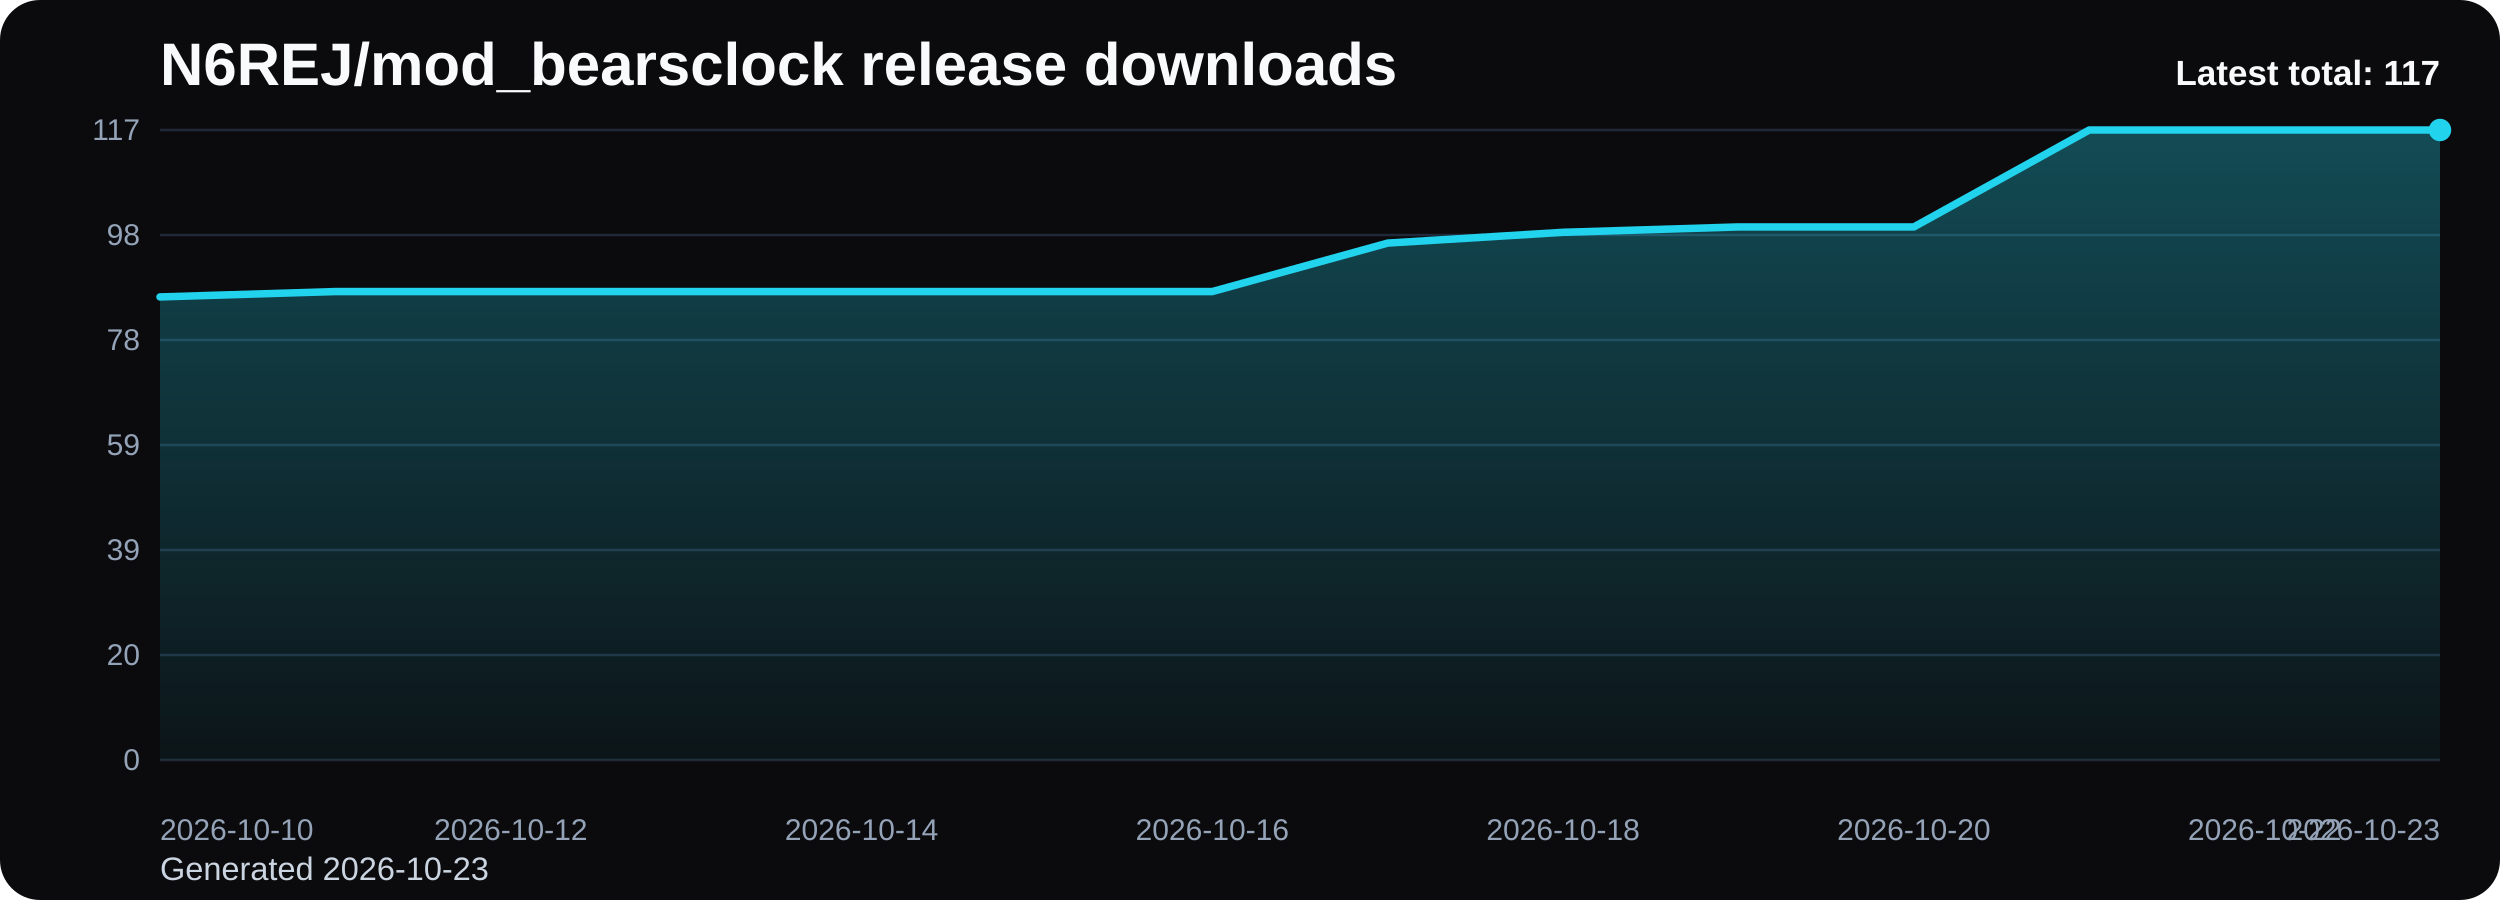
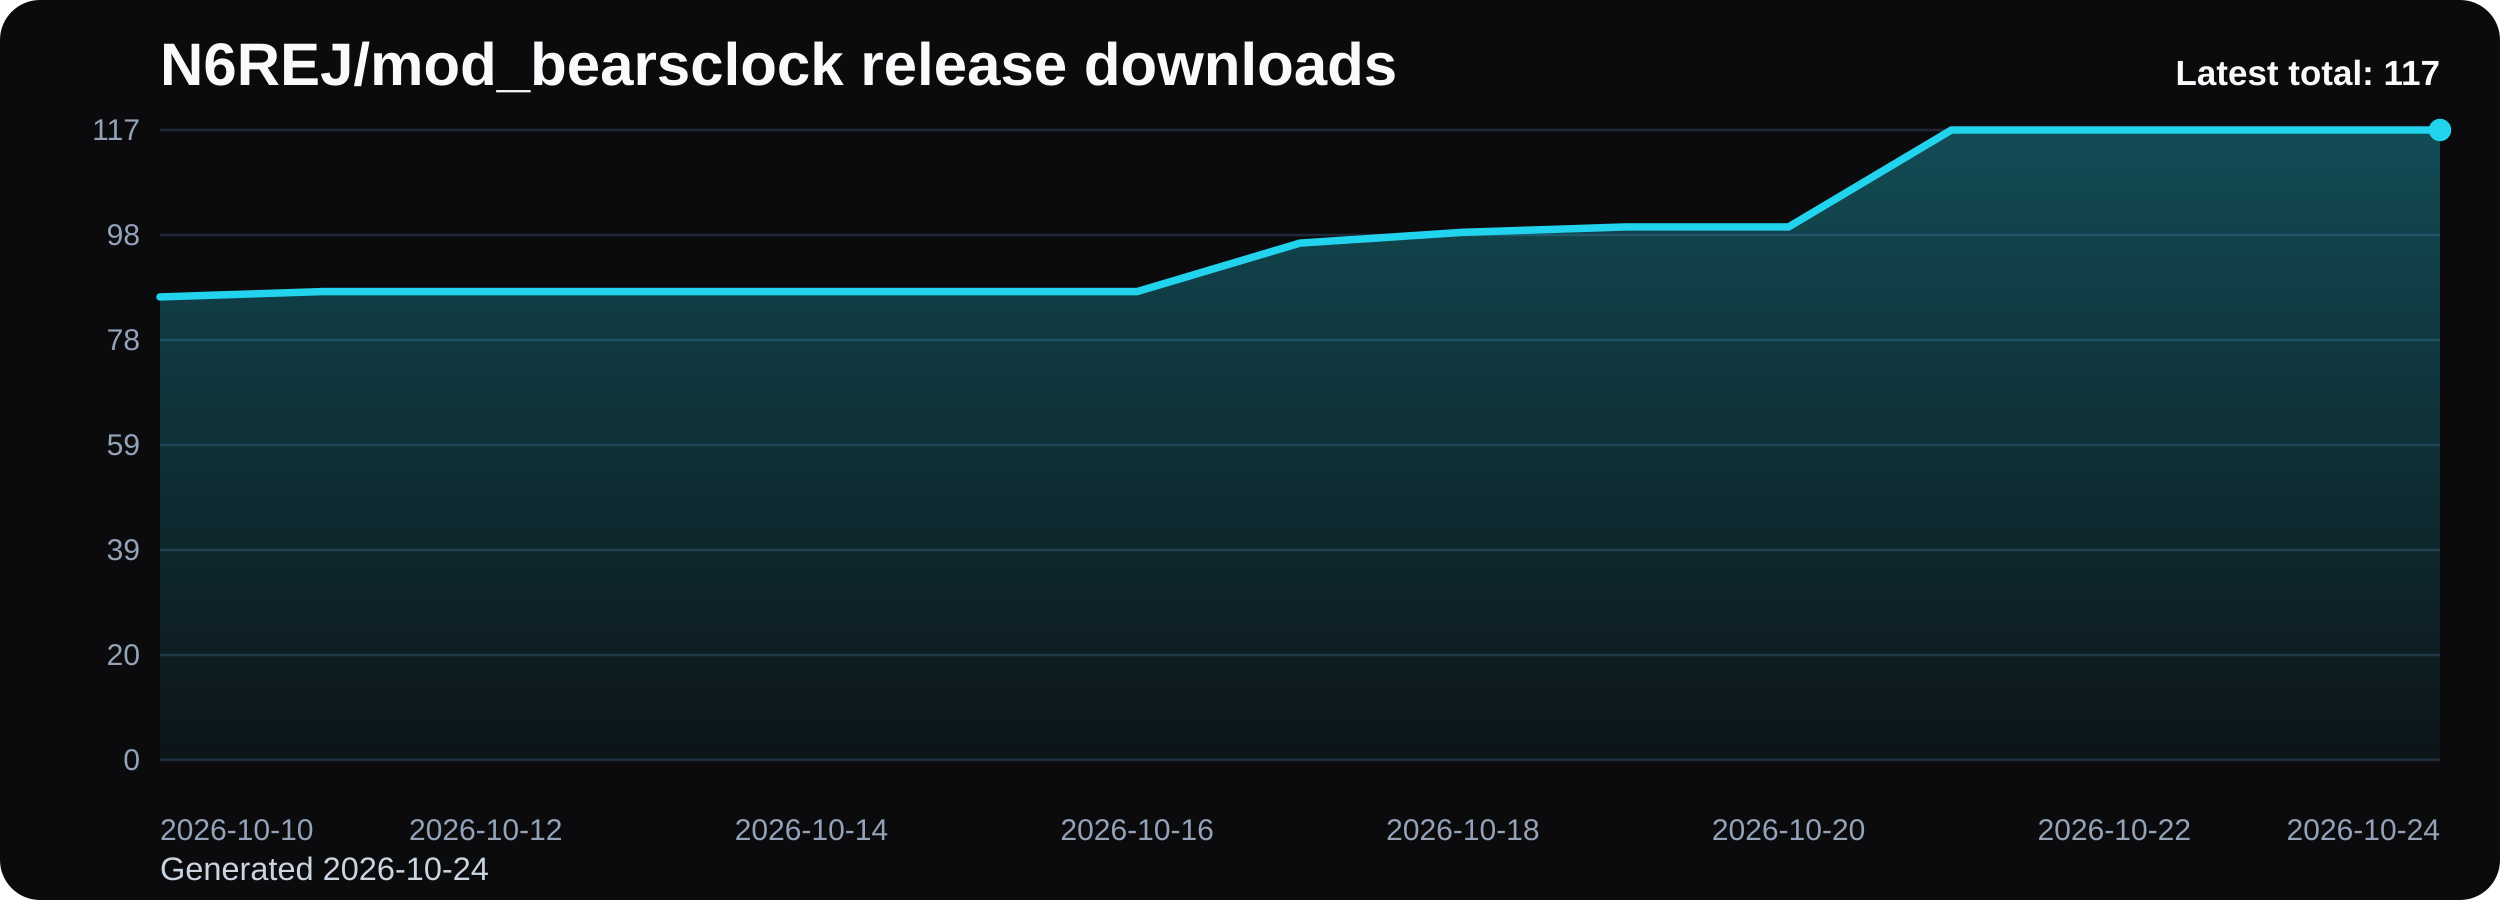
<svg xmlns="http://www.w3.org/2000/svg" viewBox="0 0 1000 360" role="img" aria-label="N6REJ/mod_bearsclock release downloads chart">
  <defs>
    <linearGradient id="fill-total-trend-black" x1="0" y1="0" x2="0" y2="1">
      <stop offset="0%" stop-color="#22d3ee" stop-opacity="0.32" />
      <stop offset="100%" stop-color="#22d3ee" stop-opacity="0.05" />
    </linearGradient>
    <style>
      .bg { fill: #0b0b0d; }
      .title { font: 700 24px Arial, sans-serif; fill: #f8fafc; }
      .sub { font: 400 13px Arial, sans-serif; fill: #cbd5e1; }
      .grid { stroke: #1f2937; stroke-width: 1; }
      .axis { font: 400 12px Arial, sans-serif; fill: #94a3b8; }
      .line { fill: none; stroke: #22d3ee; stroke-width: 3; stroke-linecap: round; stroke-linejoin: round; }
      .dot { fill: #22d3ee; }
      .value { font: 600 11px Arial, sans-serif; fill: #cbd5e1; }
      .latest { font: 700 14px Arial, sans-serif; fill: #f8fafc; }
    </style>
  </defs>
  <rect class="bg" x="0" y="0" width="1000" height="360" rx="16" />
  <text class="title" x="64" y="34">N6REJ/mod_bearsclock release downloads</text>
-   <text class="sub" x="64" y="352">Generated 2026-10-23</text>
+   <text class="sub" x="64" y="352">Generated 2026-10-24</text>
  <line x1="64" y1="52.00" x2="976" y2="52.00" class="grid" />
  <text x="56" y="56.00" text-anchor="end" class="axis">117</text>
  <line x1="64" y1="94.00" x2="976" y2="94.00" class="grid" />
  <text x="56" y="98.00" text-anchor="end" class="axis">98</text>
  <line x1="64" y1="136.00" x2="976" y2="136.00" class="grid" />
  <text x="56" y="140.00" text-anchor="end" class="axis">78</text>
  <line x1="64" y1="178.00" x2="976" y2="178.00" class="grid" />
  <text x="56" y="182.00" text-anchor="end" class="axis">59</text>
  <line x1="64" y1="220.00" x2="976" y2="220.00" class="grid" />
  <text x="56" y="224.00" text-anchor="end" class="axis">39</text>
  <line x1="64" y1="262.00" x2="976" y2="262.00" class="grid" />
  <text x="56" y="266.00" text-anchor="end" class="axis">20</text>
  <line x1="64" y1="304.00" x2="976" y2="304.00" class="grid" />
  <text x="56" y="308.00" text-anchor="end" class="axis">0</text>
-   <path d="M 64.00 304 L 64.00 118.77 L 134.15 116.62 L 204.31 116.62 L 274.46 116.62 L 344.62 116.62 L 414.77 116.62 L 484.92 116.62 L 555.08 97.23 L 625.23 92.92 L 695.38 90.77 L 765.54 90.77 L 835.69 52.00 L 905.85 52.00 L 976.00 52.00 L 976.00 304 Z" fill="url(#fill-total-trend-black)" />
-   <polyline class="line" points="64.00,118.77 134.15,116.62 204.31,116.62 274.46,116.62 344.62,116.62 414.77,116.62 484.92,116.62 555.08,97.23 625.23,92.92 695.38,90.77 765.54,90.77 835.69,52.00 905.85,52.00 976.00,52.00" />
+   <path d="M 64.00 304 L 64.00 118.77 L 129.14 116.62 L 194.29 116.62 L 259.43 116.62 L 324.57 116.62 L 389.71 116.62 L 454.86 116.62 L 520.00 97.23 L 585.14 92.92 L 650.29 90.77 L 715.43 90.77 L 780.57 52.00 L 845.71 52.00 L 910.86 52.00 L 976.00 52.00 L 976.00 304 Z" fill="url(#fill-total-trend-black)" />
+   <polyline class="line" points="64.00,118.77 129.14,116.62 194.29,116.62 259.43,116.62 324.57,116.62 389.71,116.62 454.86,116.62 520.00,97.23 585.14,92.92 650.29,90.77 715.43,90.77 780.57,52.00 845.71,52.00 910.86,52.00 976.00,52.00" />
  <circle class="dot" cx="976.00" cy="52.00" r="4.5" />
  <text class="axis" x="64.00" y="336" text-anchor="start">2026-10-10</text>
-   <text class="axis" x="204.31" y="336" text-anchor="middle">2026-10-12</text>
-   <text class="axis" x="344.62" y="336" text-anchor="middle">2026-10-14</text>
-   <text class="axis" x="484.92" y="336" text-anchor="middle">2026-10-16</text>
-   <text class="axis" x="625.23" y="336" text-anchor="middle">2026-10-18</text>
-   <text class="axis" x="765.54" y="336" text-anchor="middle">2026-10-20</text>
-   <text class="axis" x="905.85" y="336" text-anchor="middle">2026-10-22</text>
-   <text class="axis" x="976.00" y="336" text-anchor="end">2026-10-23</text>
+   <text class="axis" x="194.29" y="336" text-anchor="middle">2026-10-12</text>
+   <text class="axis" x="324.57" y="336" text-anchor="middle">2026-10-14</text>
+   <text class="axis" x="454.86" y="336" text-anchor="middle">2026-10-16</text>
+   <text class="axis" x="585.14" y="336" text-anchor="middle">2026-10-18</text>
+   <text class="axis" x="715.43" y="336" text-anchor="middle">2026-10-20</text>
+   <text class="axis" x="845.71" y="336" text-anchor="middle">2026-10-22</text>
+   <text class="axis" x="976.00" y="336" text-anchor="end">2026-10-24</text>
  <text class="latest" x="976" y="34" text-anchor="end">Latest total: 117</text>
</svg>
